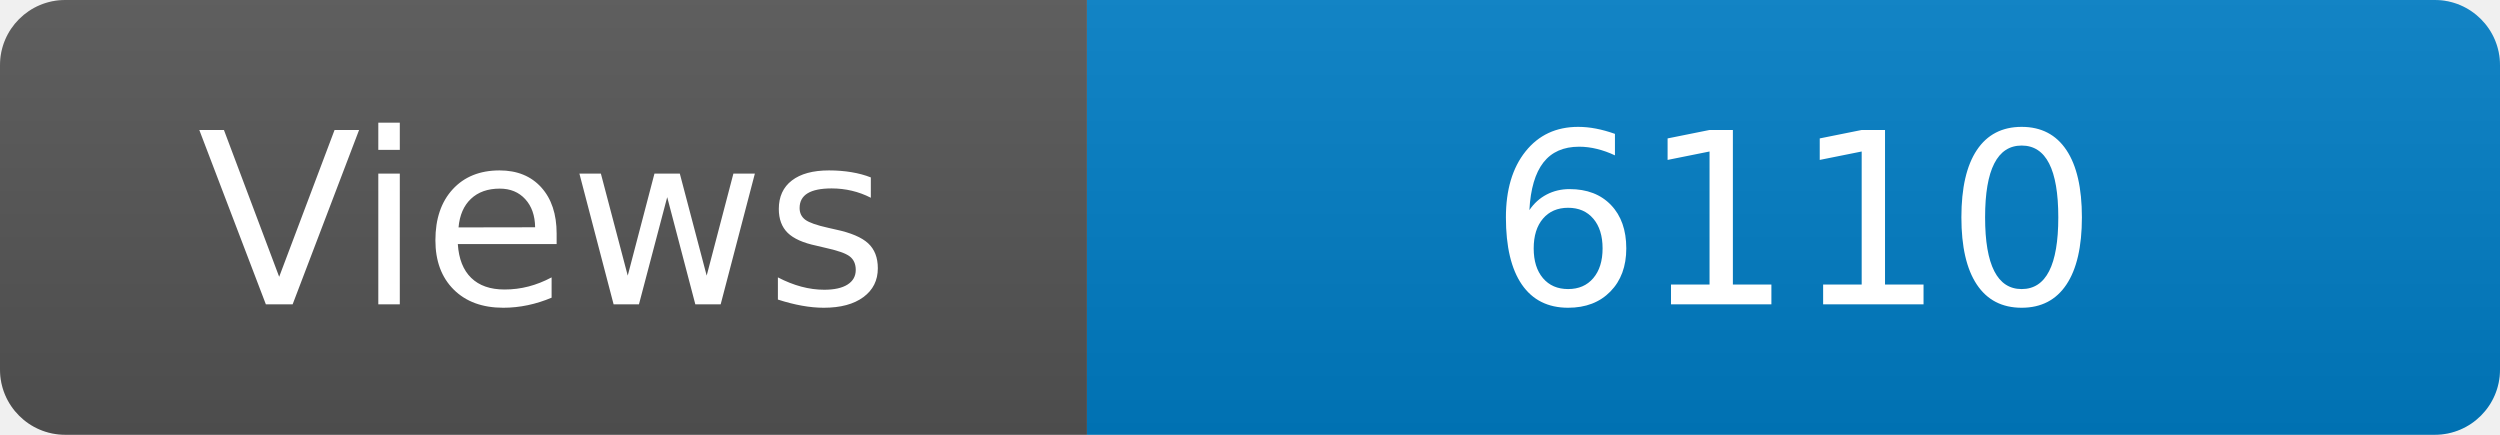
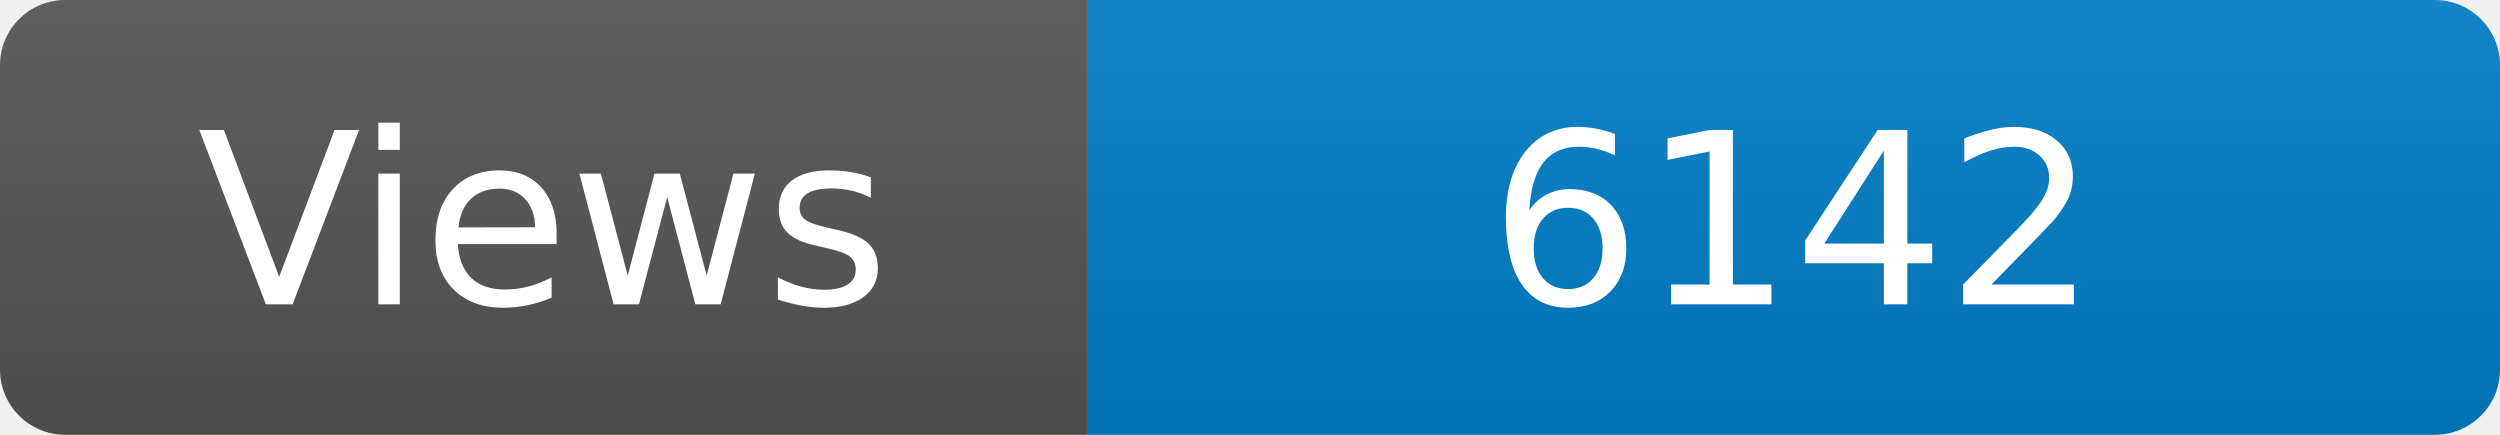
<svg xmlns="http://www.w3.org/2000/svg" width="115" height="20" role="img" aria-label="Maintained?: yes">
  <linearGradient id="s" x2="0" y2="100%">
    <stop offset="0" stop-color="#bbb" stop-opacity=".1" />
    <stop offset="1" stop-opacity=".1" />
  </linearGradient>
  <clipPath id="r">
    <rect width="115" height="20" rx="3" fill="#fff" />
  </clipPath>
  <g clip-path="url(#r)">
    <rect width="50" height="20" fill="#555" />
    <rect x="50" width="160" height="20" fill="#007ec6" />
    <rect width="115" height="20" fill="url(#s)" />
  </g>
  <g fill="#fff" text-anchor="middle" font-family="Verdana,Geneva,DejaVu Sans,sans-serif" font-size="110">
    <text x="250" y="140" transform="scale(.1)" fill="#fff">Views</text>
-     <text x="825" y="140" transform="scale(.1)" fill="#fff">6110</text>
+     <text x="825" y="140" transform="scale(.1)" fill="#fff">6142</text>
  </g>
</svg>
